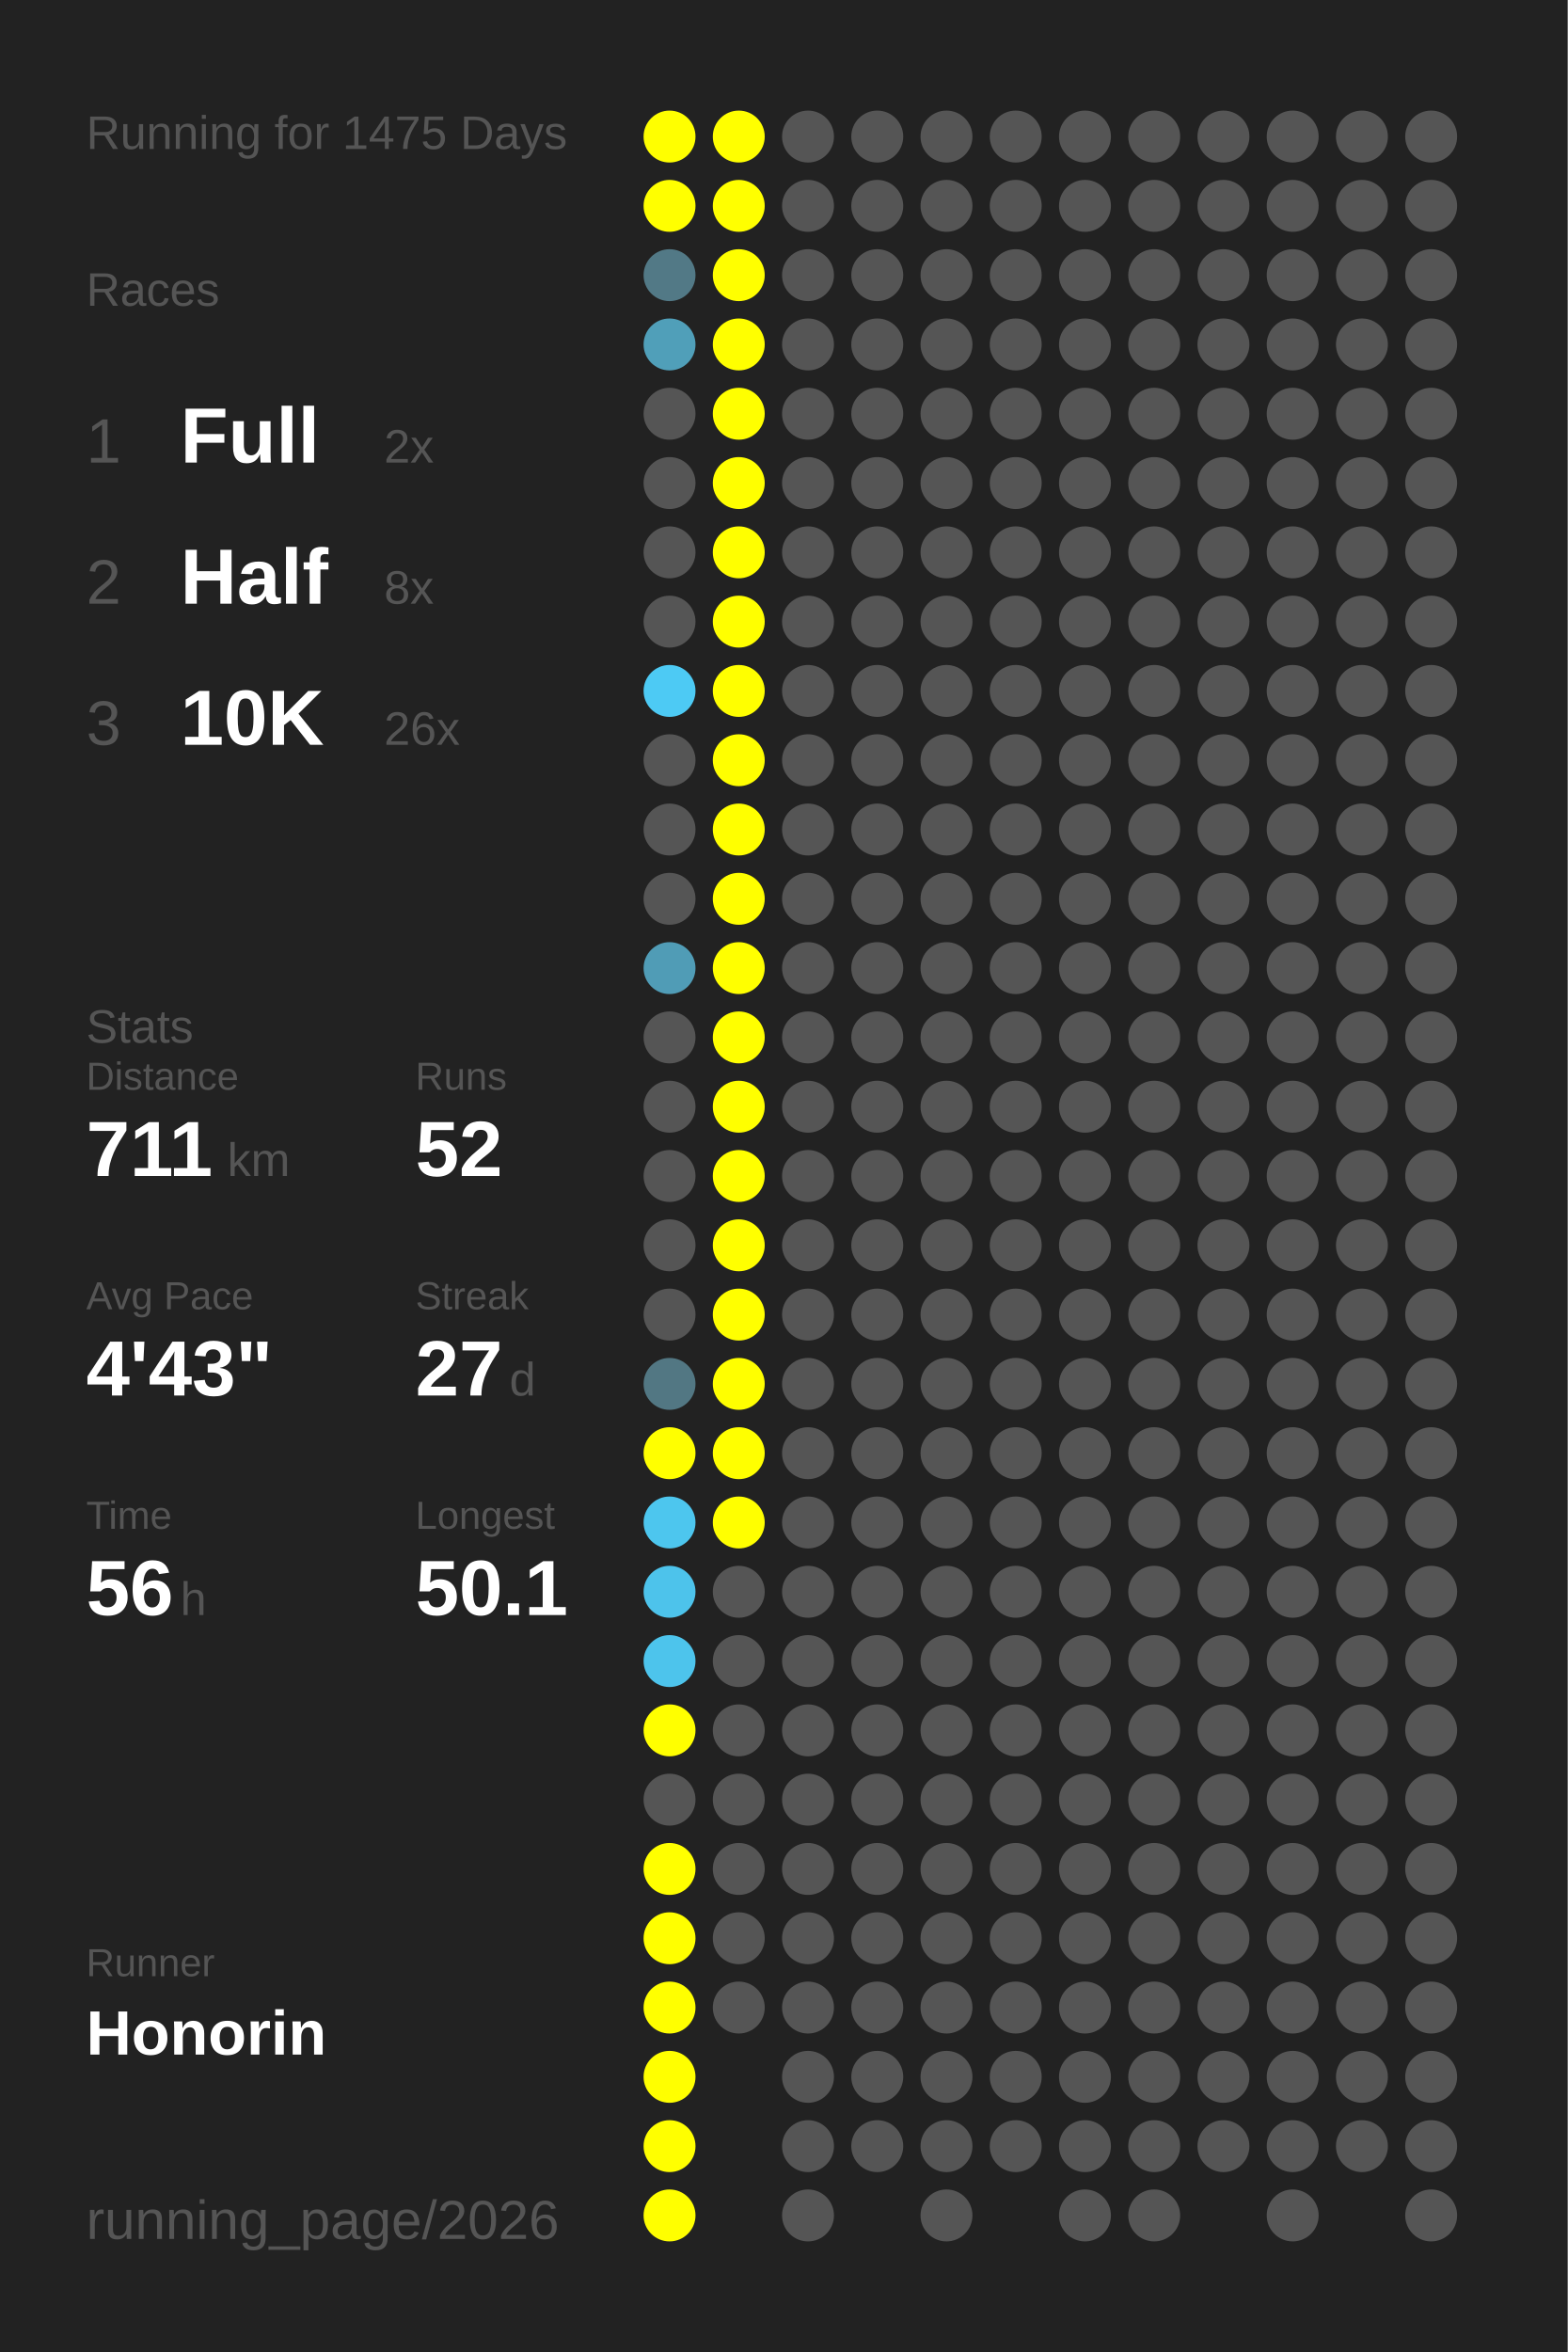
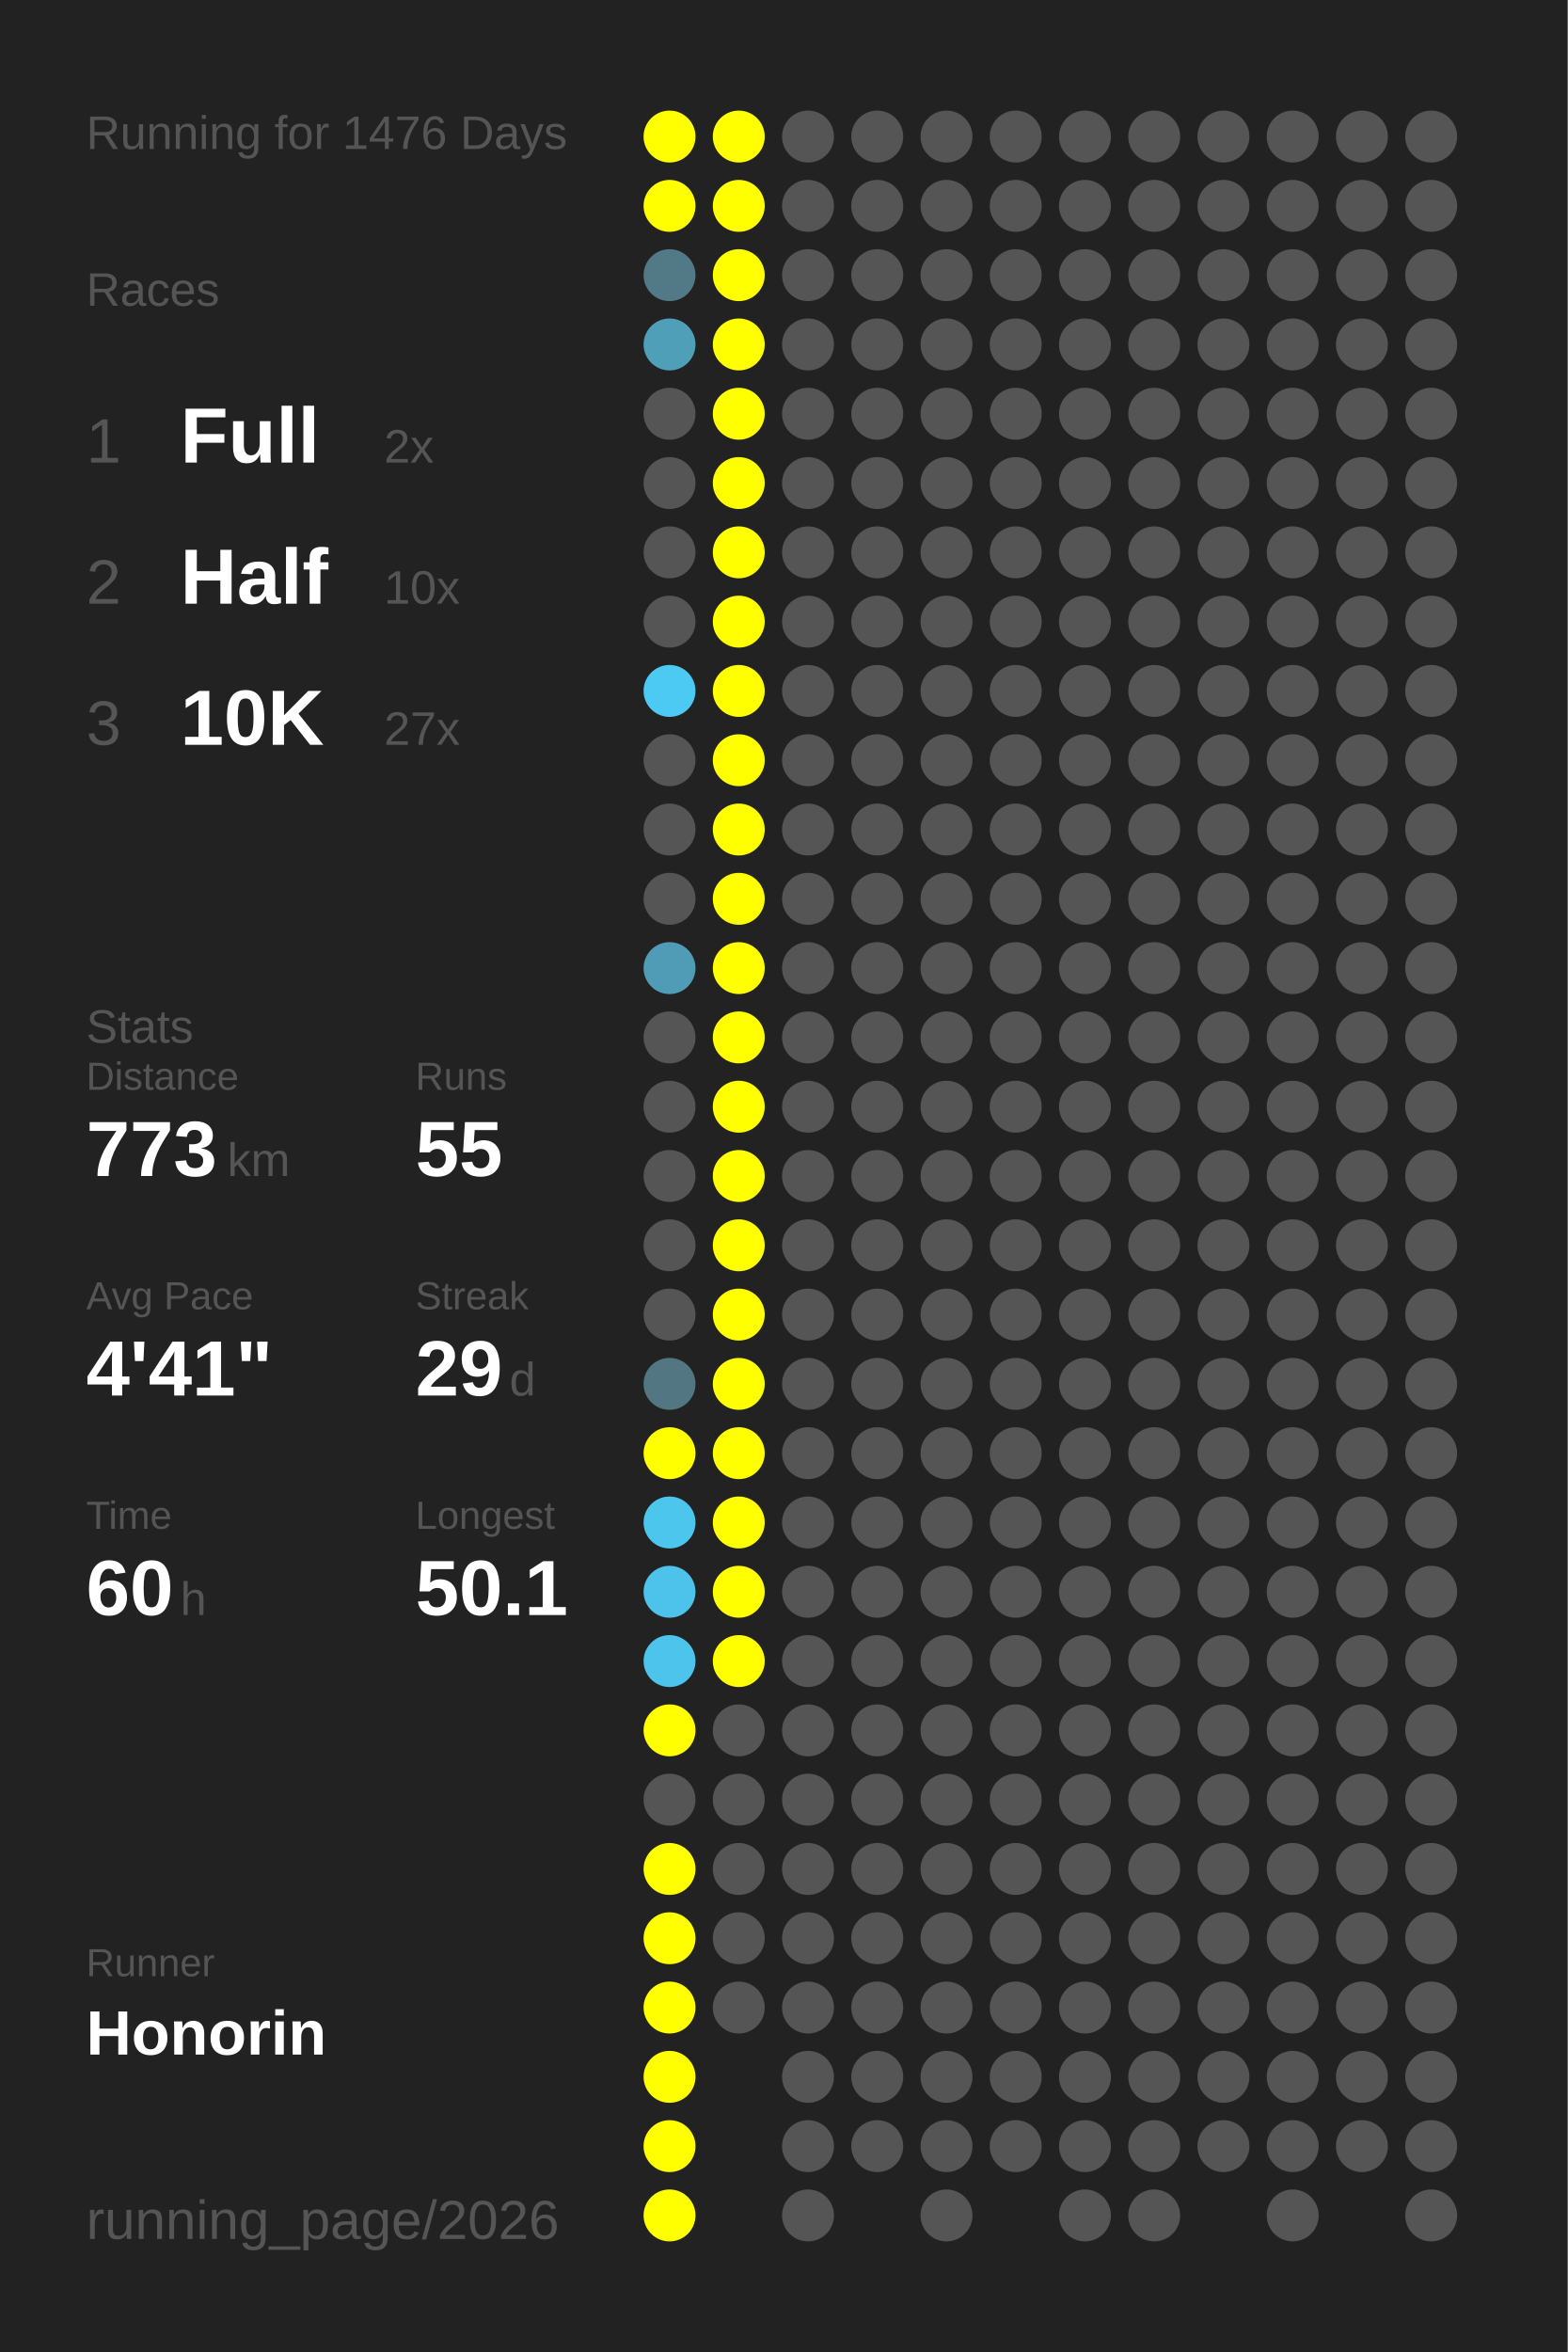
<svg xmlns="http://www.w3.org/2000/svg" baseProfile="full" height="300mm" version="1.1" viewBox="0,0,200,300" width="200mm">
  <defs />
  <rect fill="#222222" height="300" width="200" x="0" y="0" />
-   <text fill="#555555" style="font-size:6px; font-family:Arial;" x="11" y="19">Running for 1475 Days</text>
+   <text fill="#555555" style="font-size:6px; font-family:Arial;" x="11" y="19">Running for 1476 Days</text>
  <text fill="#555555" style="font-size:6px; font-family:Arial;" x="11" y="39">Races</text>
  <text fill="#555555" style="font-size:8px; font-family:Arial;" x="11" y="59">1</text>
  <text fill="#FFFFFF" style="font-size:10px; font-family:Arial; font-weight:bold;" x="23" y="59">Full</text>
  <text fill="#555555" style="font-size:6px; font-family:Arial;" x="49" y="59">2x</text>
  <text fill="#555555" style="font-size:8px; font-family:Arial;" x="11" y="77">2</text>
  <text fill="#FFFFFF" style="font-size:10px; font-family:Arial; font-weight:bold;" x="23" y="77">Half</text>
-   <text fill="#555555" style="font-size:6px; font-family:Arial;" x="49" y="77">8x</text>
+   <text fill="#555555" style="font-size:6px; font-family:Arial;" x="49" y="77">10x</text>
  <text fill="#555555" style="font-size:8px; font-family:Arial;" x="11" y="95">3</text>
  <text fill="#FFFFFF" style="font-size:10px; font-family:Arial; font-weight:bold;" x="23" y="95">10K</text>
-   <text fill="#555555" style="font-size:6px; font-family:Arial;" x="49" y="95">26x</text>
+   <text fill="#555555" style="font-size:6px; font-family:Arial;" x="49" y="95">27x</text>
  <text fill="#555555" style="font-size:6px; font-family:Arial;" x="11" y="133">Stats</text>
  <text fill="#555555" style="font-size:5px; font-family:Arial;" x="11" y="139">Distance</text>
-   <text fill="#FFFFFF" style="font-size:10px; font-family:Arial; font-weight:bold;" x="11" y="150">711</text>
+   <text fill="#FFFFFF" style="font-size:10px; font-family:Arial; font-weight:bold;" x="11" y="150">773</text>
  <text fill="#555555" style="font-size:6px; font-family:Arial;" x="29" y="150">km</text>
  <text fill="#555555" style="font-size:5px; font-family:Arial;" x="53" y="139">Runs</text>
-   <text fill="#FFFFFF" style="font-size:10px; font-family:Arial; font-weight:bold;" x="53" y="150">52</text>
+   <text fill="#FFFFFF" style="font-size:10px; font-family:Arial; font-weight:bold;" x="53" y="150">55</text>
  <text fill="#555555" style="font-size:5px; font-family:Arial;" x="11" y="167">Avg Pace</text>
-   <text fill="#FFFFFF" style="font-size:10px; font-family:Arial; font-weight:bold;" x="11" y="178">4'43"</text>
+   <text fill="#FFFFFF" style="font-size:10px; font-family:Arial; font-weight:bold;" x="11" y="178">4'41"</text>
  <text fill="#555555" style="font-size:5px; font-family:Arial;" x="53" y="167">Streak</text>
-   <text fill="#FFFFFF" style="font-size:10px; font-family:Arial; font-weight:bold;" x="53" y="178">27</text>
+   <text fill="#FFFFFF" style="font-size:10px; font-family:Arial; font-weight:bold;" x="53" y="178">29</text>
  <text fill="#555555" style="font-size:6px; font-family:Arial;" x="65" y="178">d</text>
  <text fill="#555555" style="font-size:5px; font-family:Arial;" x="11" y="195">Time</text>
-   <text fill="#FFFFFF" style="font-size:10px; font-family:Arial; font-weight:bold;" x="11" y="206">56</text>
+   <text fill="#FFFFFF" style="font-size:10px; font-family:Arial; font-weight:bold;" x="11" y="206">60</text>
  <text fill="#555555" style="font-size:6px; font-family:Arial;" x="23" y="206">h</text>
  <text fill="#555555" style="font-size:5px; font-family:Arial;" x="53" y="195">Longest</text>
  <text fill="#FFFFFF" style="font-size:10px; font-family:Arial; font-weight:bold;" x="53" y="206">50.1</text>
  <text fill="#555555" style="font-size:5px; font-family:Arial;" x="11" y="252.065">Runner</text>
  <text fill="#FFFFFF" style="font-size:8px; font-family:Arial; font-weight:bold;" x="11" y="262.065">Honorin</text>
  <text fill="#555555" style="font-size:7px; font-family:Arial;" x="11" y="285.581">running_page/2026</text>
  <circle cx="85.417" cy="17.419" fill="#FFFF00" r="3.312" />
  <circle cx="85.417" cy="26.258" fill="#FFFF00" r="3.312" />
  <circle cx="85.417" cy="35.097" fill="#527986" r="3.312" />
  <circle cx="85.417" cy="43.935" fill="#509fb9" r="3.312" />
  <circle cx="85.417" cy="52.774" fill="#555555" r="3.312" />
  <circle cx="85.417" cy="61.613" fill="#555555" r="3.312" />
  <circle cx="85.417" cy="70.452" fill="#555555" r="3.312" />
  <circle cx="85.417" cy="79.29" fill="#555555" r="3.312" />
  <circle cx="85.417" cy="88.129" fill="#4dcaf4" r="3.312" />
  <circle cx="85.417" cy="96.968" fill="#555555" r="3.312" />
  <circle cx="85.417" cy="105.806" fill="#555555" r="3.312" />
  <circle cx="85.417" cy="114.645" fill="#555555" r="3.312" />
  <circle cx="85.417" cy="123.484" fill="#509cb6" r="3.312" />
  <circle cx="85.417" cy="132.323" fill="#555555" r="3.312" />
  <circle cx="85.417" cy="141.161" fill="#555555" r="3.312" />
  <circle cx="85.417" cy="150" fill="#555555" r="3.312" />
  <circle cx="85.417" cy="158.839" fill="#555555" r="3.312" />
  <circle cx="85.417" cy="167.677" fill="#555555" r="3.312" />
  <circle cx="85.417" cy="176.516" fill="#527783" r="3.312" />
  <circle cx="85.417" cy="185.355" fill="#FFFF00" r="3.312" />
  <circle cx="85.417" cy="194.194" fill="#4dc6ee" r="3.312" />
  <circle cx="85.417" cy="203.032" fill="#4dc3eb" r="3.312" />
  <circle cx="85.417" cy="211.871" fill="#4dc4ec" r="3.312" />
  <circle cx="85.417" cy="220.71" fill="#FFFF00" r="3.312" />
  <circle cx="85.417" cy="229.548" fill="#555555" r="3.312" />
  <circle cx="85.417" cy="238.387" fill="#FFFF00" r="3.312" />
  <circle cx="85.417" cy="247.226" fill="#FFFF00" r="3.312" />
  <circle cx="85.417" cy="256.065" fill="#FFFF00" r="3.312" />
  <circle cx="85.417" cy="264.903" fill="#FFFF00" r="3.312" />
  <circle cx="85.417" cy="273.742" fill="#FFFF00" r="3.312" />
  <circle cx="85.417" cy="282.581" fill="#FFFF00" r="3.312" />
  <circle cx="94.25" cy="17.419" fill="#FFFF00" r="3.312" />
  <circle cx="94.25" cy="26.258" fill="#FFFF00" r="3.312" />
  <circle cx="94.25" cy="35.097" fill="#FFFF00" r="3.312" />
  <circle cx="94.25" cy="43.935" fill="#FFFF00" r="3.312" />
  <circle cx="94.25" cy="52.774" fill="#FFFF00" r="3.312" />
  <circle cx="94.25" cy="61.613" fill="#FFFF00" r="3.312" />
  <circle cx="94.25" cy="70.452" fill="#FFFF00" r="3.312" />
  <circle cx="94.25" cy="79.29" fill="#FFFF00" r="3.312" />
  <circle cx="94.25" cy="88.129" fill="#FFFF00" r="3.312" />
  <circle cx="94.25" cy="96.968" fill="#FFFF00" r="3.312" />
  <circle cx="94.25" cy="105.806" fill="#FFFF00" r="3.312" />
  <circle cx="94.25" cy="114.645" fill="#FFFF00" r="3.312" />
  <circle cx="94.25" cy="123.484" fill="#FFFF00" r="3.312" />
  <circle cx="94.25" cy="132.323" fill="#FFFF00" r="3.312" />
  <circle cx="94.25" cy="141.161" fill="#FFFF00" r="3.312" />
  <circle cx="94.25" cy="150" fill="#FFFF00" r="3.312" />
  <circle cx="94.25" cy="158.839" fill="#FFFF00" r="3.312" />
  <circle cx="94.25" cy="167.677" fill="#FFFF00" r="3.312" />
  <circle cx="94.25" cy="176.516" fill="#FFFF00" r="3.312" />
  <circle cx="94.25" cy="185.355" fill="#FFFF00" r="3.312" />
  <circle cx="94.25" cy="194.194" fill="#FFFF00" r="3.312" />
-   <circle cx="94.25" cy="203.032" fill="#555555" r="3.312" />
-   <circle cx="94.25" cy="211.871" fill="#555555" r="3.312" />
+   <circle cx="94.25" cy="203.032" fill="#FFFF00" r="3.312" />
+   <circle cx="94.25" cy="211.871" fill="#FFFF00" r="3.312" />
  <circle cx="94.25" cy="220.71" fill="#555555" r="3.312" />
  <circle cx="94.25" cy="229.548" fill="#555555" r="3.312" />
  <circle cx="94.25" cy="238.387" fill="#555555" r="3.312" />
  <circle cx="94.25" cy="247.226" fill="#555555" r="3.312" />
  <circle cx="94.25" cy="256.065" fill="#555555" r="3.312" />
  <circle cx="103.083" cy="17.419" fill="#555555" r="3.312" />
  <circle cx="103.083" cy="26.258" fill="#555555" r="3.312" />
  <circle cx="103.083" cy="35.097" fill="#555555" r="3.312" />
  <circle cx="103.083" cy="43.935" fill="#555555" r="3.312" />
  <circle cx="103.083" cy="52.774" fill="#555555" r="3.312" />
  <circle cx="103.083" cy="61.613" fill="#555555" r="3.312" />
  <circle cx="103.083" cy="70.452" fill="#555555" r="3.312" />
  <circle cx="103.083" cy="79.29" fill="#555555" r="3.312" />
  <circle cx="103.083" cy="88.129" fill="#555555" r="3.312" />
  <circle cx="103.083" cy="96.968" fill="#555555" r="3.312" />
  <circle cx="103.083" cy="105.806" fill="#555555" r="3.312" />
  <circle cx="103.083" cy="114.645" fill="#555555" r="3.312" />
  <circle cx="103.083" cy="123.484" fill="#555555" r="3.312" />
  <circle cx="103.083" cy="132.323" fill="#555555" r="3.312" />
  <circle cx="103.083" cy="141.161" fill="#555555" r="3.312" />
  <circle cx="103.083" cy="150" fill="#555555" r="3.312" />
  <circle cx="103.083" cy="158.839" fill="#555555" r="3.312" />
  <circle cx="103.083" cy="167.677" fill="#555555" r="3.312" />
  <circle cx="103.083" cy="176.516" fill="#555555" r="3.312" />
  <circle cx="103.083" cy="185.355" fill="#555555" r="3.312" />
  <circle cx="103.083" cy="194.194" fill="#555555" r="3.312" />
  <circle cx="103.083" cy="203.032" fill="#555555" r="3.312" />
  <circle cx="103.083" cy="211.871" fill="#555555" r="3.312" />
  <circle cx="103.083" cy="220.71" fill="#555555" r="3.312" />
  <circle cx="103.083" cy="229.548" fill="#555555" r="3.312" />
  <circle cx="103.083" cy="238.387" fill="#555555" r="3.312" />
  <circle cx="103.083" cy="247.226" fill="#555555" r="3.312" />
  <circle cx="103.083" cy="256.065" fill="#555555" r="3.312" />
  <circle cx="103.083" cy="264.903" fill="#555555" r="3.312" />
  <circle cx="103.083" cy="273.742" fill="#555555" r="3.312" />
  <circle cx="103.083" cy="282.581" fill="#555555" r="3.312" />
  <circle cx="111.917" cy="17.419" fill="#555555" r="3.312" />
  <circle cx="111.917" cy="26.258" fill="#555555" r="3.312" />
  <circle cx="111.917" cy="35.097" fill="#555555" r="3.312" />
  <circle cx="111.917" cy="43.935" fill="#555555" r="3.312" />
  <circle cx="111.917" cy="52.774" fill="#555555" r="3.312" />
  <circle cx="111.917" cy="61.613" fill="#555555" r="3.312" />
  <circle cx="111.917" cy="70.452" fill="#555555" r="3.312" />
  <circle cx="111.917" cy="79.29" fill="#555555" r="3.312" />
  <circle cx="111.917" cy="88.129" fill="#555555" r="3.312" />
  <circle cx="111.917" cy="96.968" fill="#555555" r="3.312" />
  <circle cx="111.917" cy="105.806" fill="#555555" r="3.312" />
  <circle cx="111.917" cy="114.645" fill="#555555" r="3.312" />
  <circle cx="111.917" cy="123.484" fill="#555555" r="3.312" />
  <circle cx="111.917" cy="132.323" fill="#555555" r="3.312" />
  <circle cx="111.917" cy="141.161" fill="#555555" r="3.312" />
  <circle cx="111.917" cy="150" fill="#555555" r="3.312" />
  <circle cx="111.917" cy="158.839" fill="#555555" r="3.312" />
  <circle cx="111.917" cy="167.677" fill="#555555" r="3.312" />
  <circle cx="111.917" cy="176.516" fill="#555555" r="3.312" />
  <circle cx="111.917" cy="185.355" fill="#555555" r="3.312" />
  <circle cx="111.917" cy="194.194" fill="#555555" r="3.312" />
  <circle cx="111.917" cy="203.032" fill="#555555" r="3.312" />
  <circle cx="111.917" cy="211.871" fill="#555555" r="3.312" />
  <circle cx="111.917" cy="220.71" fill="#555555" r="3.312" />
  <circle cx="111.917" cy="229.548" fill="#555555" r="3.312" />
  <circle cx="111.917" cy="238.387" fill="#555555" r="3.312" />
  <circle cx="111.917" cy="247.226" fill="#555555" r="3.312" />
  <circle cx="111.917" cy="256.065" fill="#555555" r="3.312" />
  <circle cx="111.917" cy="264.903" fill="#555555" r="3.312" />
  <circle cx="111.917" cy="273.742" fill="#555555" r="3.312" />
  <circle cx="120.75" cy="17.419" fill="#555555" r="3.312" />
  <circle cx="120.75" cy="26.258" fill="#555555" r="3.312" />
  <circle cx="120.75" cy="35.097" fill="#555555" r="3.312" />
  <circle cx="120.75" cy="43.935" fill="#555555" r="3.312" />
  <circle cx="120.75" cy="52.774" fill="#555555" r="3.312" />
  <circle cx="120.75" cy="61.613" fill="#555555" r="3.312" />
  <circle cx="120.75" cy="70.452" fill="#555555" r="3.312" />
  <circle cx="120.75" cy="79.29" fill="#555555" r="3.312" />
  <circle cx="120.75" cy="88.129" fill="#555555" r="3.312" />
  <circle cx="120.75" cy="96.968" fill="#555555" r="3.312" />
  <circle cx="120.75" cy="105.806" fill="#555555" r="3.312" />
  <circle cx="120.75" cy="114.645" fill="#555555" r="3.312" />
  <circle cx="120.75" cy="123.484" fill="#555555" r="3.312" />
  <circle cx="120.75" cy="132.323" fill="#555555" r="3.312" />
  <circle cx="120.75" cy="141.161" fill="#555555" r="3.312" />
  <circle cx="120.75" cy="150" fill="#555555" r="3.312" />
  <circle cx="120.75" cy="158.839" fill="#555555" r="3.312" />
  <circle cx="120.75" cy="167.677" fill="#555555" r="3.312" />
  <circle cx="120.75" cy="176.516" fill="#555555" r="3.312" />
  <circle cx="120.75" cy="185.355" fill="#555555" r="3.312" />
  <circle cx="120.75" cy="194.194" fill="#555555" r="3.312" />
  <circle cx="120.75" cy="203.032" fill="#555555" r="3.312" />
  <circle cx="120.75" cy="211.871" fill="#555555" r="3.312" />
  <circle cx="120.75" cy="220.71" fill="#555555" r="3.312" />
  <circle cx="120.75" cy="229.548" fill="#555555" r="3.312" />
  <circle cx="120.75" cy="238.387" fill="#555555" r="3.312" />
  <circle cx="120.75" cy="247.226" fill="#555555" r="3.312" />
  <circle cx="120.75" cy="256.065" fill="#555555" r="3.312" />
  <circle cx="120.75" cy="264.903" fill="#555555" r="3.312" />
  <circle cx="120.75" cy="273.742" fill="#555555" r="3.312" />
  <circle cx="120.75" cy="282.581" fill="#555555" r="3.312" />
  <circle cx="129.583" cy="17.419" fill="#555555" r="3.312" />
  <circle cx="129.583" cy="26.258" fill="#555555" r="3.312" />
  <circle cx="129.583" cy="35.097" fill="#555555" r="3.312" />
  <circle cx="129.583" cy="43.935" fill="#555555" r="3.312" />
  <circle cx="129.583" cy="52.774" fill="#555555" r="3.312" />
  <circle cx="129.583" cy="61.613" fill="#555555" r="3.312" />
  <circle cx="129.583" cy="70.452" fill="#555555" r="3.312" />
  <circle cx="129.583" cy="79.29" fill="#555555" r="3.312" />
  <circle cx="129.583" cy="88.129" fill="#555555" r="3.312" />
  <circle cx="129.583" cy="96.968" fill="#555555" r="3.312" />
  <circle cx="129.583" cy="105.806" fill="#555555" r="3.312" />
  <circle cx="129.583" cy="114.645" fill="#555555" r="3.312" />
  <circle cx="129.583" cy="123.484" fill="#555555" r="3.312" />
  <circle cx="129.583" cy="132.323" fill="#555555" r="3.312" />
  <circle cx="129.583" cy="141.161" fill="#555555" r="3.312" />
  <circle cx="129.583" cy="150" fill="#555555" r="3.312" />
  <circle cx="129.583" cy="158.839" fill="#555555" r="3.312" />
  <circle cx="129.583" cy="167.677" fill="#555555" r="3.312" />
  <circle cx="129.583" cy="176.516" fill="#555555" r="3.312" />
  <circle cx="129.583" cy="185.355" fill="#555555" r="3.312" />
  <circle cx="129.583" cy="194.194" fill="#555555" r="3.312" />
  <circle cx="129.583" cy="203.032" fill="#555555" r="3.312" />
  <circle cx="129.583" cy="211.871" fill="#555555" r="3.312" />
  <circle cx="129.583" cy="220.71" fill="#555555" r="3.312" />
  <circle cx="129.583" cy="229.548" fill="#555555" r="3.312" />
  <circle cx="129.583" cy="238.387" fill="#555555" r="3.312" />
  <circle cx="129.583" cy="247.226" fill="#555555" r="3.312" />
  <circle cx="129.583" cy="256.065" fill="#555555" r="3.312" />
  <circle cx="129.583" cy="264.903" fill="#555555" r="3.312" />
  <circle cx="129.583" cy="273.742" fill="#555555" r="3.312" />
  <circle cx="138.417" cy="17.419" fill="#555555" r="3.312" />
  <circle cx="138.417" cy="26.258" fill="#555555" r="3.312" />
  <circle cx="138.417" cy="35.097" fill="#555555" r="3.312" />
  <circle cx="138.417" cy="43.935" fill="#555555" r="3.312" />
  <circle cx="138.417" cy="52.774" fill="#555555" r="3.312" />
  <circle cx="138.417" cy="61.613" fill="#555555" r="3.312" />
  <circle cx="138.417" cy="70.452" fill="#555555" r="3.312" />
  <circle cx="138.417" cy="79.29" fill="#555555" r="3.312" />
  <circle cx="138.417" cy="88.129" fill="#555555" r="3.312" />
  <circle cx="138.417" cy="96.968" fill="#555555" r="3.312" />
  <circle cx="138.417" cy="105.806" fill="#555555" r="3.312" />
  <circle cx="138.417" cy="114.645" fill="#555555" r="3.312" />
  <circle cx="138.417" cy="123.484" fill="#555555" r="3.312" />
  <circle cx="138.417" cy="132.323" fill="#555555" r="3.312" />
  <circle cx="138.417" cy="141.161" fill="#555555" r="3.312" />
  <circle cx="138.417" cy="150" fill="#555555" r="3.312" />
  <circle cx="138.417" cy="158.839" fill="#555555" r="3.312" />
  <circle cx="138.417" cy="167.677" fill="#555555" r="3.312" />
  <circle cx="138.417" cy="176.516" fill="#555555" r="3.312" />
  <circle cx="138.417" cy="185.355" fill="#555555" r="3.312" />
  <circle cx="138.417" cy="194.194" fill="#555555" r="3.312" />
  <circle cx="138.417" cy="203.032" fill="#555555" r="3.312" />
  <circle cx="138.417" cy="211.871" fill="#555555" r="3.312" />
  <circle cx="138.417" cy="220.71" fill="#555555" r="3.312" />
  <circle cx="138.417" cy="229.548" fill="#555555" r="3.312" />
  <circle cx="138.417" cy="238.387" fill="#555555" r="3.312" />
  <circle cx="138.417" cy="247.226" fill="#555555" r="3.312" />
  <circle cx="138.417" cy="256.065" fill="#555555" r="3.312" />
  <circle cx="138.417" cy="264.903" fill="#555555" r="3.312" />
  <circle cx="138.417" cy="273.742" fill="#555555" r="3.312" />
  <circle cx="138.417" cy="282.581" fill="#555555" r="3.312" />
  <circle cx="147.25" cy="17.419" fill="#555555" r="3.312" />
  <circle cx="147.25" cy="26.258" fill="#555555" r="3.312" />
  <circle cx="147.25" cy="35.097" fill="#555555" r="3.312" />
  <circle cx="147.25" cy="43.935" fill="#555555" r="3.312" />
  <circle cx="147.25" cy="52.774" fill="#555555" r="3.312" />
  <circle cx="147.25" cy="61.613" fill="#555555" r="3.312" />
  <circle cx="147.25" cy="70.452" fill="#555555" r="3.312" />
  <circle cx="147.25" cy="79.29" fill="#555555" r="3.312" />
  <circle cx="147.25" cy="88.129" fill="#555555" r="3.312" />
  <circle cx="147.25" cy="96.968" fill="#555555" r="3.312" />
  <circle cx="147.25" cy="105.806" fill="#555555" r="3.312" />
  <circle cx="147.25" cy="114.645" fill="#555555" r="3.312" />
  <circle cx="147.25" cy="123.484" fill="#555555" r="3.312" />
  <circle cx="147.25" cy="132.323" fill="#555555" r="3.312" />
  <circle cx="147.25" cy="141.161" fill="#555555" r="3.312" />
  <circle cx="147.25" cy="150" fill="#555555" r="3.312" />
  <circle cx="147.25" cy="158.839" fill="#555555" r="3.312" />
  <circle cx="147.25" cy="167.677" fill="#555555" r="3.312" />
  <circle cx="147.25" cy="176.516" fill="#555555" r="3.312" />
  <circle cx="147.25" cy="185.355" fill="#555555" r="3.312" />
  <circle cx="147.25" cy="194.194" fill="#555555" r="3.312" />
  <circle cx="147.25" cy="203.032" fill="#555555" r="3.312" />
  <circle cx="147.25" cy="211.871" fill="#555555" r="3.312" />
  <circle cx="147.25" cy="220.71" fill="#555555" r="3.312" />
  <circle cx="147.25" cy="229.548" fill="#555555" r="3.312" />
  <circle cx="147.25" cy="238.387" fill="#555555" r="3.312" />
  <circle cx="147.25" cy="247.226" fill="#555555" r="3.312" />
  <circle cx="147.25" cy="256.065" fill="#555555" r="3.312" />
  <circle cx="147.25" cy="264.903" fill="#555555" r="3.312" />
  <circle cx="147.25" cy="273.742" fill="#555555" r="3.312" />
  <circle cx="147.25" cy="282.581" fill="#555555" r="3.312" />
  <circle cx="156.083" cy="17.419" fill="#555555" r="3.312" />
  <circle cx="156.083" cy="26.258" fill="#555555" r="3.312" />
  <circle cx="156.083" cy="35.097" fill="#555555" r="3.312" />
  <circle cx="156.083" cy="43.935" fill="#555555" r="3.312" />
  <circle cx="156.083" cy="52.774" fill="#555555" r="3.312" />
  <circle cx="156.083" cy="61.613" fill="#555555" r="3.312" />
  <circle cx="156.083" cy="70.452" fill="#555555" r="3.312" />
  <circle cx="156.083" cy="79.29" fill="#555555" r="3.312" />
  <circle cx="156.083" cy="88.129" fill="#555555" r="3.312" />
  <circle cx="156.083" cy="96.968" fill="#555555" r="3.312" />
  <circle cx="156.083" cy="105.806" fill="#555555" r="3.312" />
  <circle cx="156.083" cy="114.645" fill="#555555" r="3.312" />
  <circle cx="156.083" cy="123.484" fill="#555555" r="3.312" />
  <circle cx="156.083" cy="132.323" fill="#555555" r="3.312" />
  <circle cx="156.083" cy="141.161" fill="#555555" r="3.312" />
  <circle cx="156.083" cy="150" fill="#555555" r="3.312" />
  <circle cx="156.083" cy="158.839" fill="#555555" r="3.312" />
  <circle cx="156.083" cy="167.677" fill="#555555" r="3.312" />
  <circle cx="156.083" cy="176.516" fill="#555555" r="3.312" />
  <circle cx="156.083" cy="185.355" fill="#555555" r="3.312" />
  <circle cx="156.083" cy="194.194" fill="#555555" r="3.312" />
  <circle cx="156.083" cy="203.032" fill="#555555" r="3.312" />
  <circle cx="156.083" cy="211.871" fill="#555555" r="3.312" />
  <circle cx="156.083" cy="220.71" fill="#555555" r="3.312" />
  <circle cx="156.083" cy="229.548" fill="#555555" r="3.312" />
  <circle cx="156.083" cy="238.387" fill="#555555" r="3.312" />
  <circle cx="156.083" cy="247.226" fill="#555555" r="3.312" />
  <circle cx="156.083" cy="256.065" fill="#555555" r="3.312" />
  <circle cx="156.083" cy="264.903" fill="#555555" r="3.312" />
  <circle cx="156.083" cy="273.742" fill="#555555" r="3.312" />
  <circle cx="164.917" cy="17.419" fill="#555555" r="3.312" />
  <circle cx="164.917" cy="26.258" fill="#555555" r="3.312" />
  <circle cx="164.917" cy="35.097" fill="#555555" r="3.312" />
  <circle cx="164.917" cy="43.935" fill="#555555" r="3.312" />
  <circle cx="164.917" cy="52.774" fill="#555555" r="3.312" />
  <circle cx="164.917" cy="61.613" fill="#555555" r="3.312" />
  <circle cx="164.917" cy="70.452" fill="#555555" r="3.312" />
  <circle cx="164.917" cy="79.29" fill="#555555" r="3.312" />
  <circle cx="164.917" cy="88.129" fill="#555555" r="3.312" />
  <circle cx="164.917" cy="96.968" fill="#555555" r="3.312" />
  <circle cx="164.917" cy="105.806" fill="#555555" r="3.312" />
  <circle cx="164.917" cy="114.645" fill="#555555" r="3.312" />
  <circle cx="164.917" cy="123.484" fill="#555555" r="3.312" />
  <circle cx="164.917" cy="132.323" fill="#555555" r="3.312" />
  <circle cx="164.917" cy="141.161" fill="#555555" r="3.312" />
  <circle cx="164.917" cy="150" fill="#555555" r="3.312" />
  <circle cx="164.917" cy="158.839" fill="#555555" r="3.312" />
  <circle cx="164.917" cy="167.677" fill="#555555" r="3.312" />
  <circle cx="164.917" cy="176.516" fill="#555555" r="3.312" />
  <circle cx="164.917" cy="185.355" fill="#555555" r="3.312" />
  <circle cx="164.917" cy="194.194" fill="#555555" r="3.312" />
  <circle cx="164.917" cy="203.032" fill="#555555" r="3.312" />
  <circle cx="164.917" cy="211.871" fill="#555555" r="3.312" />
  <circle cx="164.917" cy="220.71" fill="#555555" r="3.312" />
  <circle cx="164.917" cy="229.548" fill="#555555" r="3.312" />
  <circle cx="164.917" cy="238.387" fill="#555555" r="3.312" />
  <circle cx="164.917" cy="247.226" fill="#555555" r="3.312" />
  <circle cx="164.917" cy="256.065" fill="#555555" r="3.312" />
  <circle cx="164.917" cy="264.903" fill="#555555" r="3.312" />
  <circle cx="164.917" cy="273.742" fill="#555555" r="3.312" />
  <circle cx="164.917" cy="282.581" fill="#555555" r="3.312" />
  <circle cx="173.75" cy="17.419" fill="#555555" r="3.312" />
  <circle cx="173.75" cy="26.258" fill="#555555" r="3.312" />
  <circle cx="173.75" cy="35.097" fill="#555555" r="3.312" />
  <circle cx="173.75" cy="43.935" fill="#555555" r="3.312" />
  <circle cx="173.75" cy="52.774" fill="#555555" r="3.312" />
  <circle cx="173.75" cy="61.613" fill="#555555" r="3.312" />
  <circle cx="173.75" cy="70.452" fill="#555555" r="3.312" />
  <circle cx="173.75" cy="79.29" fill="#555555" r="3.312" />
  <circle cx="173.75" cy="88.129" fill="#555555" r="3.312" />
  <circle cx="173.75" cy="96.968" fill="#555555" r="3.312" />
  <circle cx="173.75" cy="105.806" fill="#555555" r="3.312" />
  <circle cx="173.75" cy="114.645" fill="#555555" r="3.312" />
  <circle cx="173.75" cy="123.484" fill="#555555" r="3.312" />
  <circle cx="173.75" cy="132.323" fill="#555555" r="3.312" />
  <circle cx="173.75" cy="141.161" fill="#555555" r="3.312" />
  <circle cx="173.75" cy="150" fill="#555555" r="3.312" />
  <circle cx="173.75" cy="158.839" fill="#555555" r="3.312" />
  <circle cx="173.75" cy="167.677" fill="#555555" r="3.312" />
  <circle cx="173.75" cy="176.516" fill="#555555" r="3.312" />
  <circle cx="173.75" cy="185.355" fill="#555555" r="3.312" />
  <circle cx="173.75" cy="194.194" fill="#555555" r="3.312" />
  <circle cx="173.75" cy="203.032" fill="#555555" r="3.312" />
  <circle cx="173.75" cy="211.871" fill="#555555" r="3.312" />
  <circle cx="173.75" cy="220.71" fill="#555555" r="3.312" />
  <circle cx="173.75" cy="229.548" fill="#555555" r="3.312" />
  <circle cx="173.75" cy="238.387" fill="#555555" r="3.312" />
  <circle cx="173.75" cy="247.226" fill="#555555" r="3.312" />
  <circle cx="173.75" cy="256.065" fill="#555555" r="3.312" />
  <circle cx="173.75" cy="264.903" fill="#555555" r="3.312" />
  <circle cx="173.75" cy="273.742" fill="#555555" r="3.312" />
  <circle cx="182.583" cy="17.419" fill="#555555" r="3.312" />
  <circle cx="182.583" cy="26.258" fill="#555555" r="3.312" />
  <circle cx="182.583" cy="35.097" fill="#555555" r="3.312" />
  <circle cx="182.583" cy="43.935" fill="#555555" r="3.312" />
  <circle cx="182.583" cy="52.774" fill="#555555" r="3.312" />
  <circle cx="182.583" cy="61.613" fill="#555555" r="3.312" />
  <circle cx="182.583" cy="70.452" fill="#555555" r="3.312" />
  <circle cx="182.583" cy="79.29" fill="#555555" r="3.312" />
  <circle cx="182.583" cy="88.129" fill="#555555" r="3.312" />
  <circle cx="182.583" cy="96.968" fill="#555555" r="3.312" />
  <circle cx="182.583" cy="105.806" fill="#555555" r="3.312" />
  <circle cx="182.583" cy="114.645" fill="#555555" r="3.312" />
  <circle cx="182.583" cy="123.484" fill="#555555" r="3.312" />
  <circle cx="182.583" cy="132.323" fill="#555555" r="3.312" />
  <circle cx="182.583" cy="141.161" fill="#555555" r="3.312" />
  <circle cx="182.583" cy="150" fill="#555555" r="3.312" />
  <circle cx="182.583" cy="158.839" fill="#555555" r="3.312" />
  <circle cx="182.583" cy="167.677" fill="#555555" r="3.312" />
  <circle cx="182.583" cy="176.516" fill="#555555" r="3.312" />
  <circle cx="182.583" cy="185.355" fill="#555555" r="3.312" />
  <circle cx="182.583" cy="194.194" fill="#555555" r="3.312" />
  <circle cx="182.583" cy="203.032" fill="#555555" r="3.312" />
  <circle cx="182.583" cy="211.871" fill="#555555" r="3.312" />
  <circle cx="182.583" cy="220.71" fill="#555555" r="3.312" />
  <circle cx="182.583" cy="229.548" fill="#555555" r="3.312" />
  <circle cx="182.583" cy="238.387" fill="#555555" r="3.312" />
  <circle cx="182.583" cy="247.226" fill="#555555" r="3.312" />
  <circle cx="182.583" cy="256.065" fill="#555555" r="3.312" />
  <circle cx="182.583" cy="264.903" fill="#555555" r="3.312" />
  <circle cx="182.583" cy="273.742" fill="#555555" r="3.312" />
  <circle cx="182.583" cy="282.581" fill="#555555" r="3.312" />
</svg>
